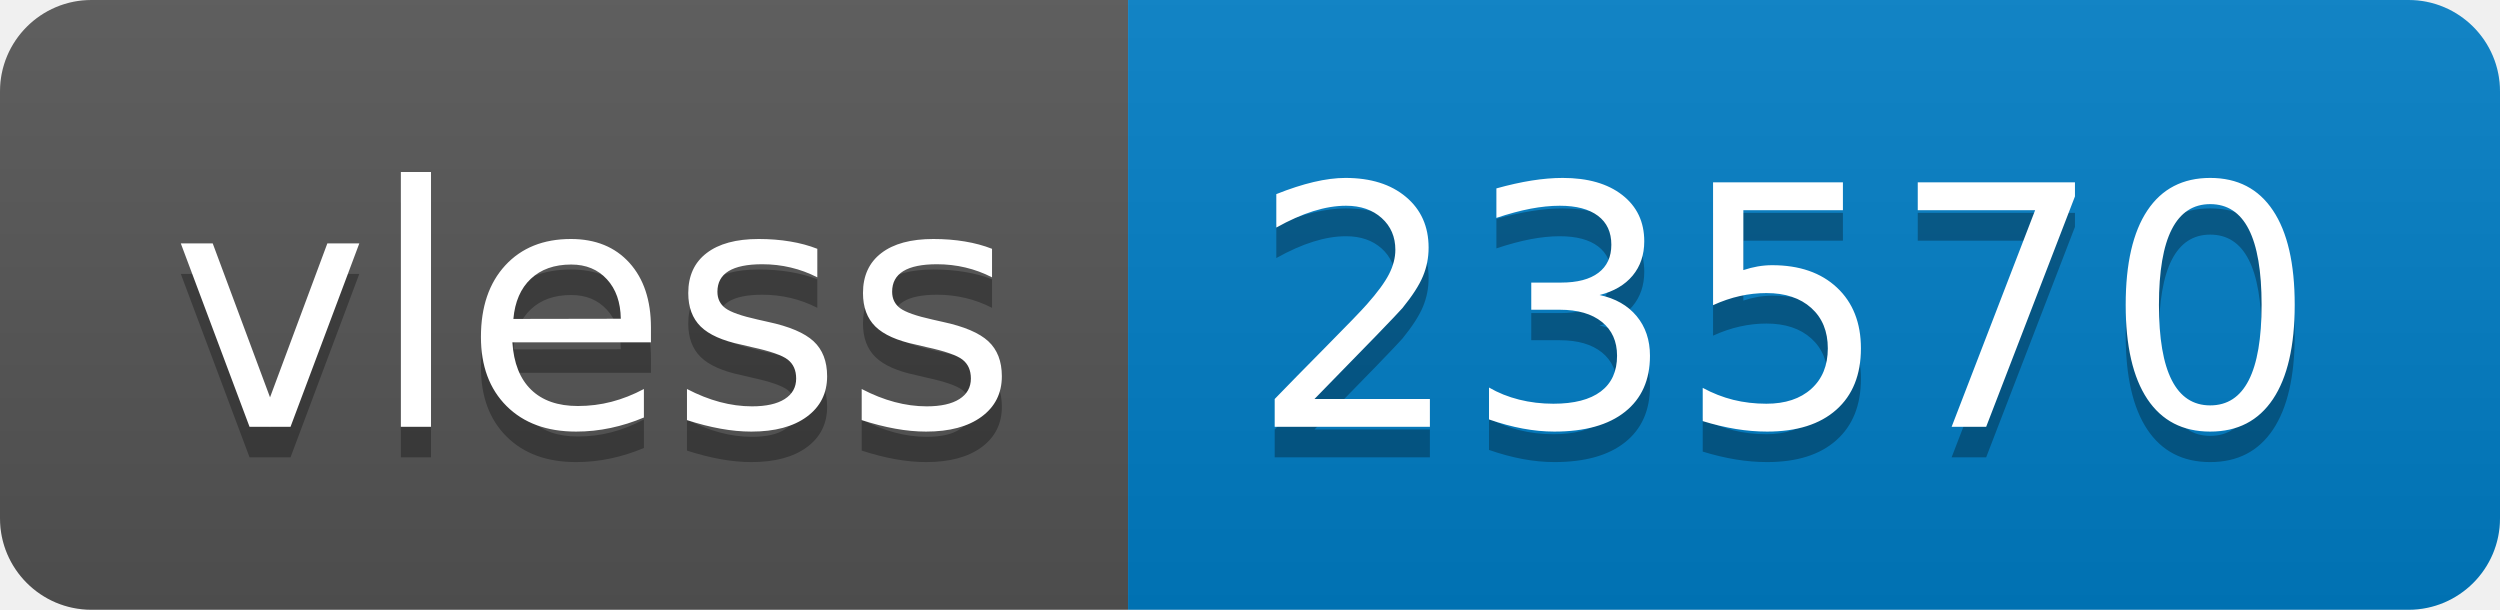
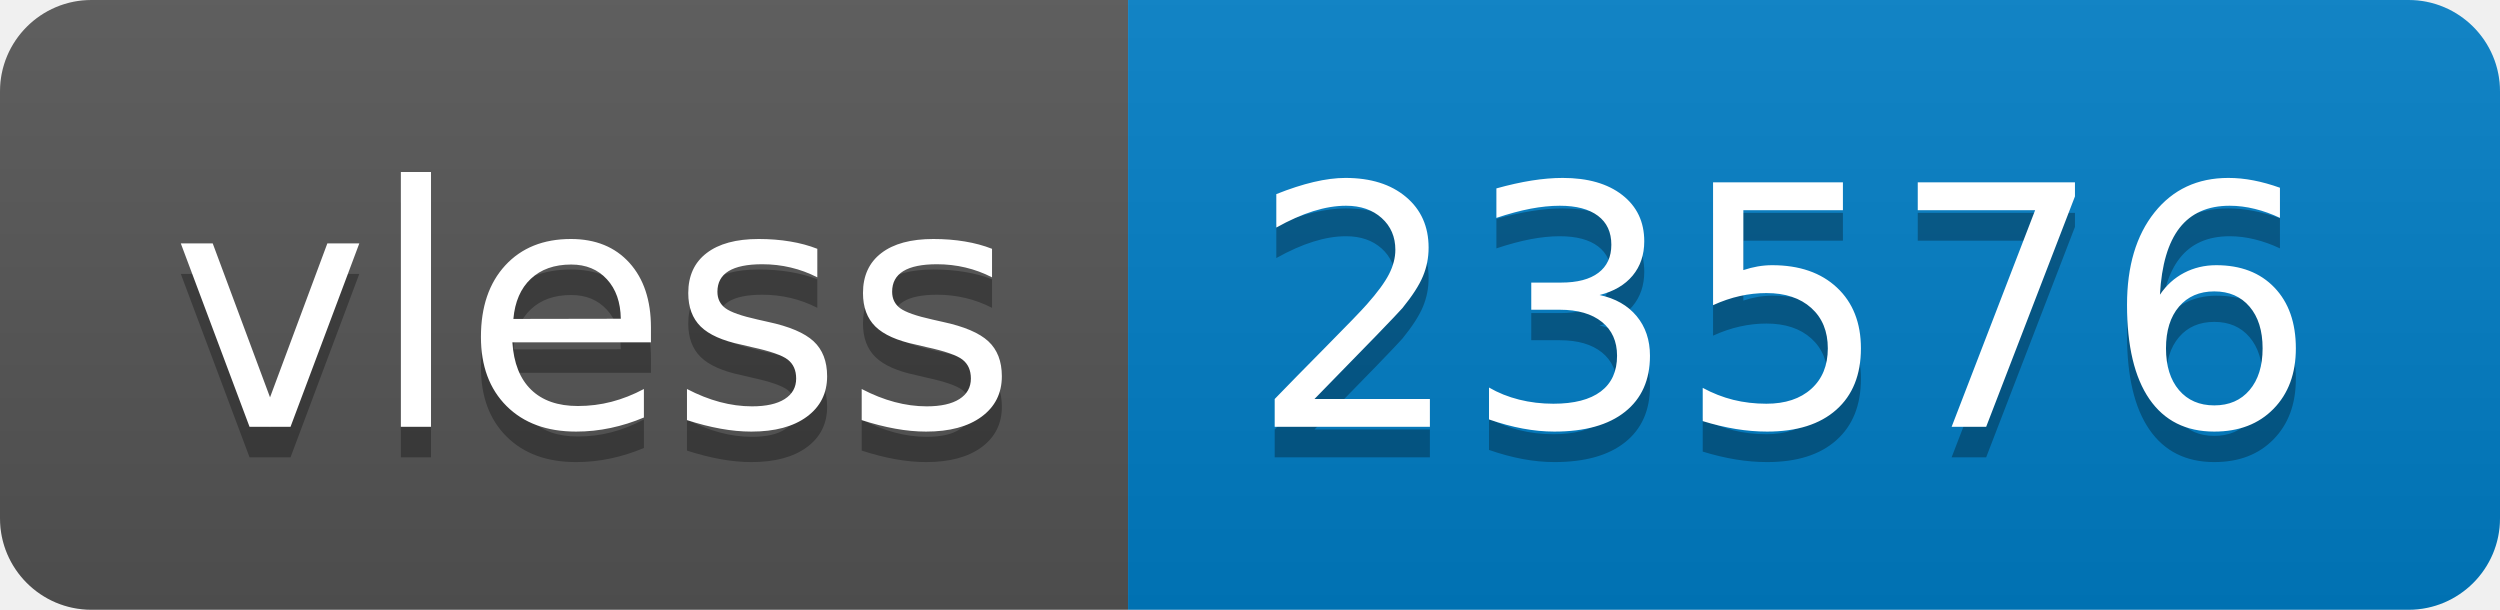
- <svg xmlns="http://www.w3.org/2000/svg" width="82" height="20" role="img" aria-label="vless: 23570">
+ <svg xmlns="http://www.w3.org/2000/svg" width="82" height="20" role="img" aria-label="vless: 23576">
  <linearGradient id="s" x2="0" y2="100%">
    <stop offset="0" stop-color="#bbb" stop-opacity=".1" />
    <stop offset="1" stop-opacity=".1" />
  </linearGradient>
  <clipPath id="r">
    <rect width="82" height="20" rx="3" fill="#fff" />
  </clipPath>
  <g clip-path="url(#r)">
    <rect width="37" height="20" fill="#555" />
    <rect x="37" width="45" height="20" fill="#007ec6" />
    <rect width="82" height="20" fill="url(#s)" />
  </g>
  <g fill="#fff" text-anchor="middle" font-family="Verdana,Geneva,DejaVu Sans,sans-serif" text-rendering="geometricPrecision" font-size="110">
    <text aria-hidden="true" x="195" y="150" fill="#010101" fill-opacity=".3" transform="scale(.1)" textLength="270">vless</text>
    <text x="195" y="140" transform="scale(.1)" fill="#fff" textLength="270">vless</text>
-     <text aria-hidden="true" x="585" y="150" fill="#010101" fill-opacity=".3" transform="scale(.1)" textLength="350">23570</text>
-     <text x="585" y="140" transform="scale(.1)" fill="#fff" textLength="350">23570</text>
+     <text aria-hidden="true" x="585" y="150" fill="#010101" fill-opacity=".3" transform="scale(.1)" textLength="350">23576</text>
+     <text x="585" y="140" transform="scale(.1)" fill="#fff" textLength="350">23576</text>
  </g>
</svg>
